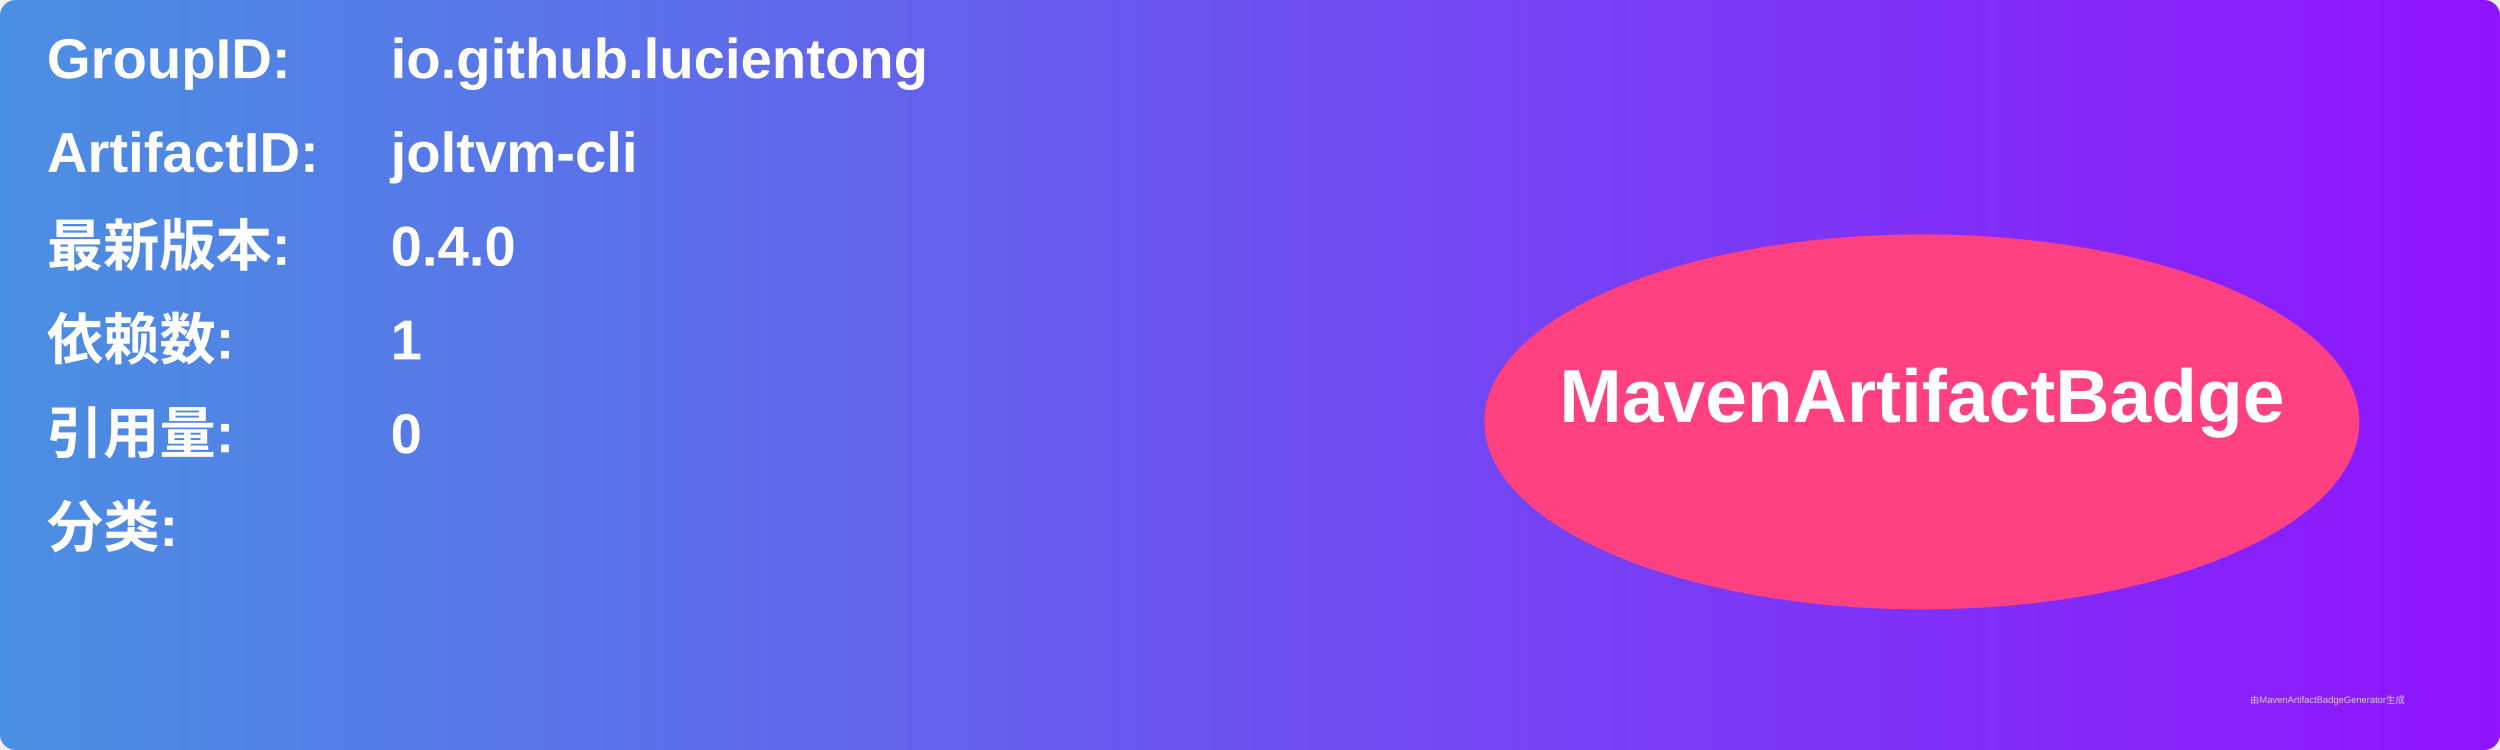
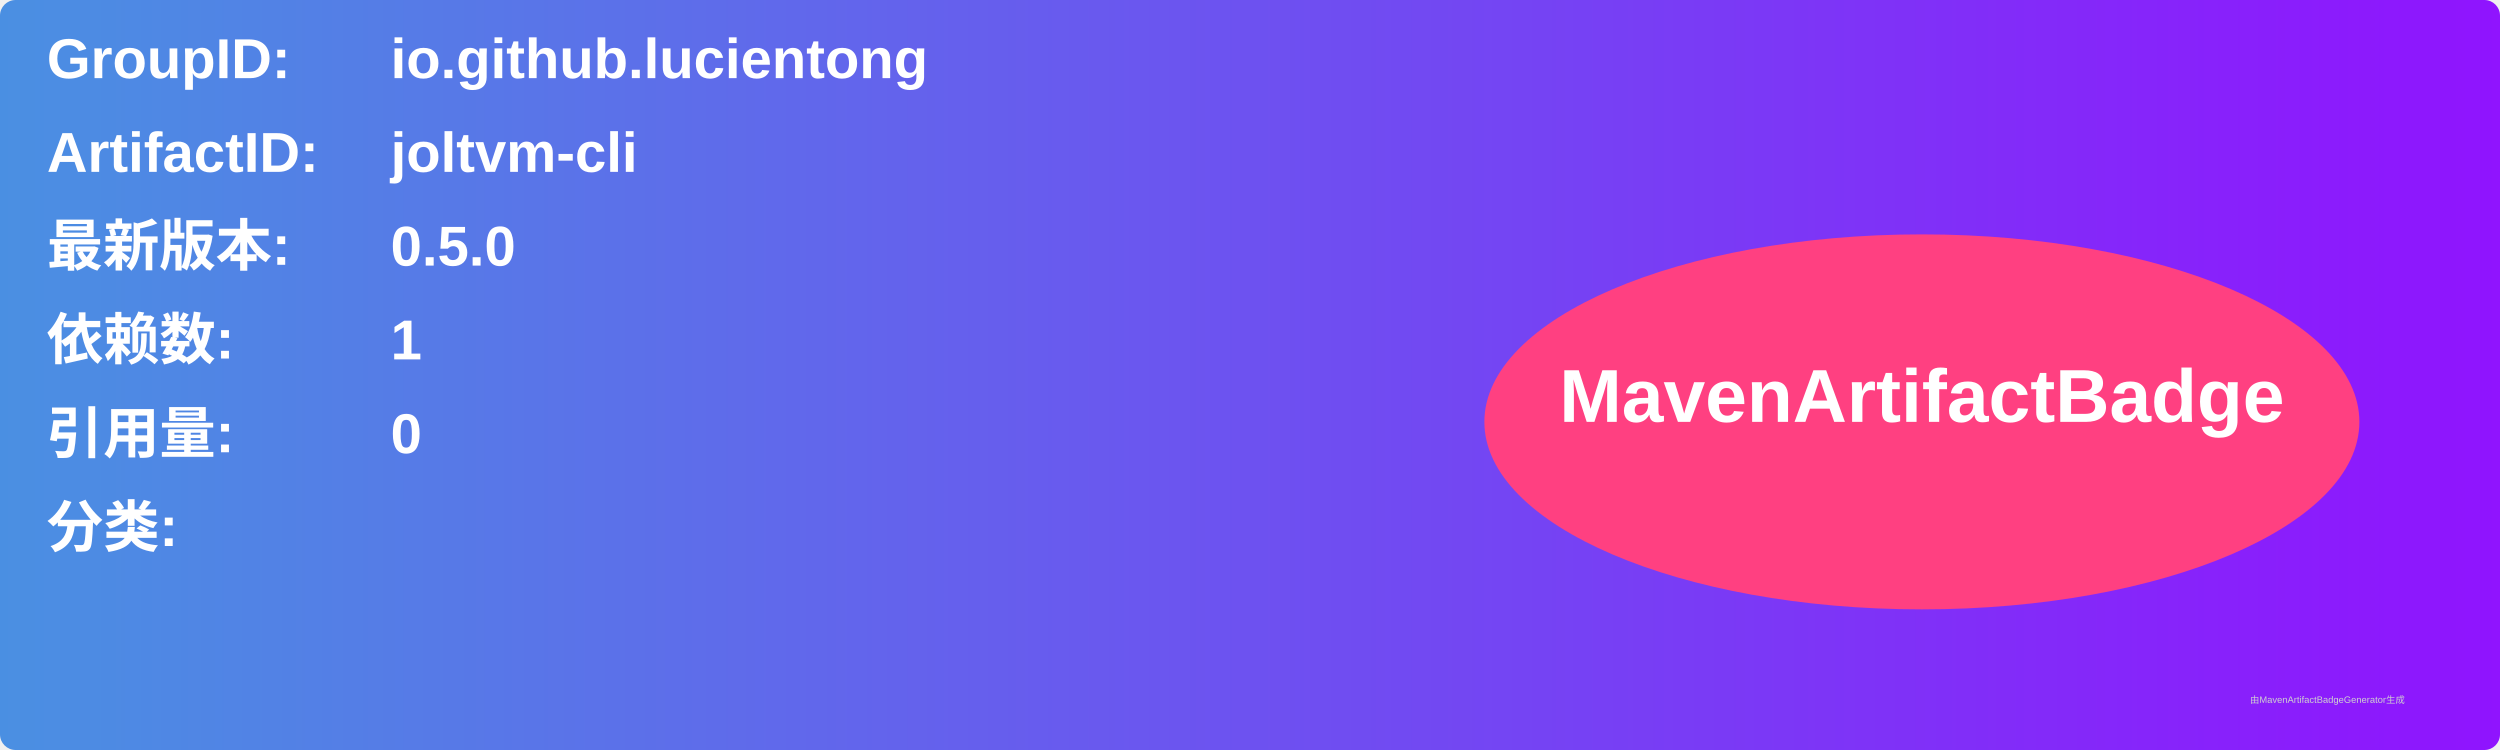
<svg xmlns="http://www.w3.org/2000/svg" width="800" height="240" viewBox="0 0 800 240">
  <linearGradient id="grad" x1="0%" y1="0%" x2="100%" y2="0%">
    <stop offset="0%" stop-color="#4a90e2" />
    <stop offset="100%" stop-color="#9013fe" />
  </linearGradient>
  <rect width="100%" height="100%" rx="5" ry="5" fill="url(#grad)" />
  <g transform="translate(15, 15)">
    <text x="0" y="10" font-family="Arial" font-size="18" fill="white" font-weight="bold" width="260">GroupID:</text>
    <text x="110" y="10" font-family="Arial" font-size="18" fill="white" font-weight="bold" width="460">io.github.lucientong</text>
    <text x="0" y="40" font-family="Arial" font-size="18" fill="white" font-weight="bold" width="260">ArtifactID:</text>
    <text x="110" y="40" font-family="Arial" font-size="18" fill="white" font-weight="bold" width="460">joltvm-cli</text>
    <text x="0" y="70" font-family="Arial" font-size="18" fill="white" font-weight="bold">最新版本:</text>
    <text x="110" y="70" font-family="Arial" font-size="18" fill="white" font-weight="bold">
-       <tspan font-weight="bold">0.4.0</tspan>
+       <tspan font-weight="bold">0.5.0</tspan>
    </text>
    <text x="0" y="100" font-family="Arial" font-size="18" fill="white" font-weight="bold">依赖数: </text>
    <text x="110" y="100" font-family="Arial" font-size="18" fill="white">
      <tspan font-weight="bold">1</tspan>
    </text>
    <text x="0" y="130" font-family="Arial" font-size="18" fill="white" font-weight="bold">引用量: </text>
    <text x="110" y="130" font-family="Arial" font-size="18" fill="white">
      <tspan font-weight="bold">0</tspan>
    </text>
    <text x="0" y="160" font-family="Arial" font-size="18" fill="white" font-weight="bold">分类:</text>
    <text x="10" y="190" font-family="Arial" font-size="10" fill="white">
      <tspan font-weight="bold" />
    </text>
    <ellipse cx="600" cy="120" rx="140" ry="60" fill="#ff4081" />
    <text x="600" y="120" text-anchor="middle" font-family="Arial" font-size="24" fill="white" font-weight="bold">MavenArtifactBadge</text>
  </g>
  <text x="720" y="225" font-family="Arial" font-size="3" fill="#d0d0d0">由MavenArtifactBadgeGenerator生成</text>
</svg>
